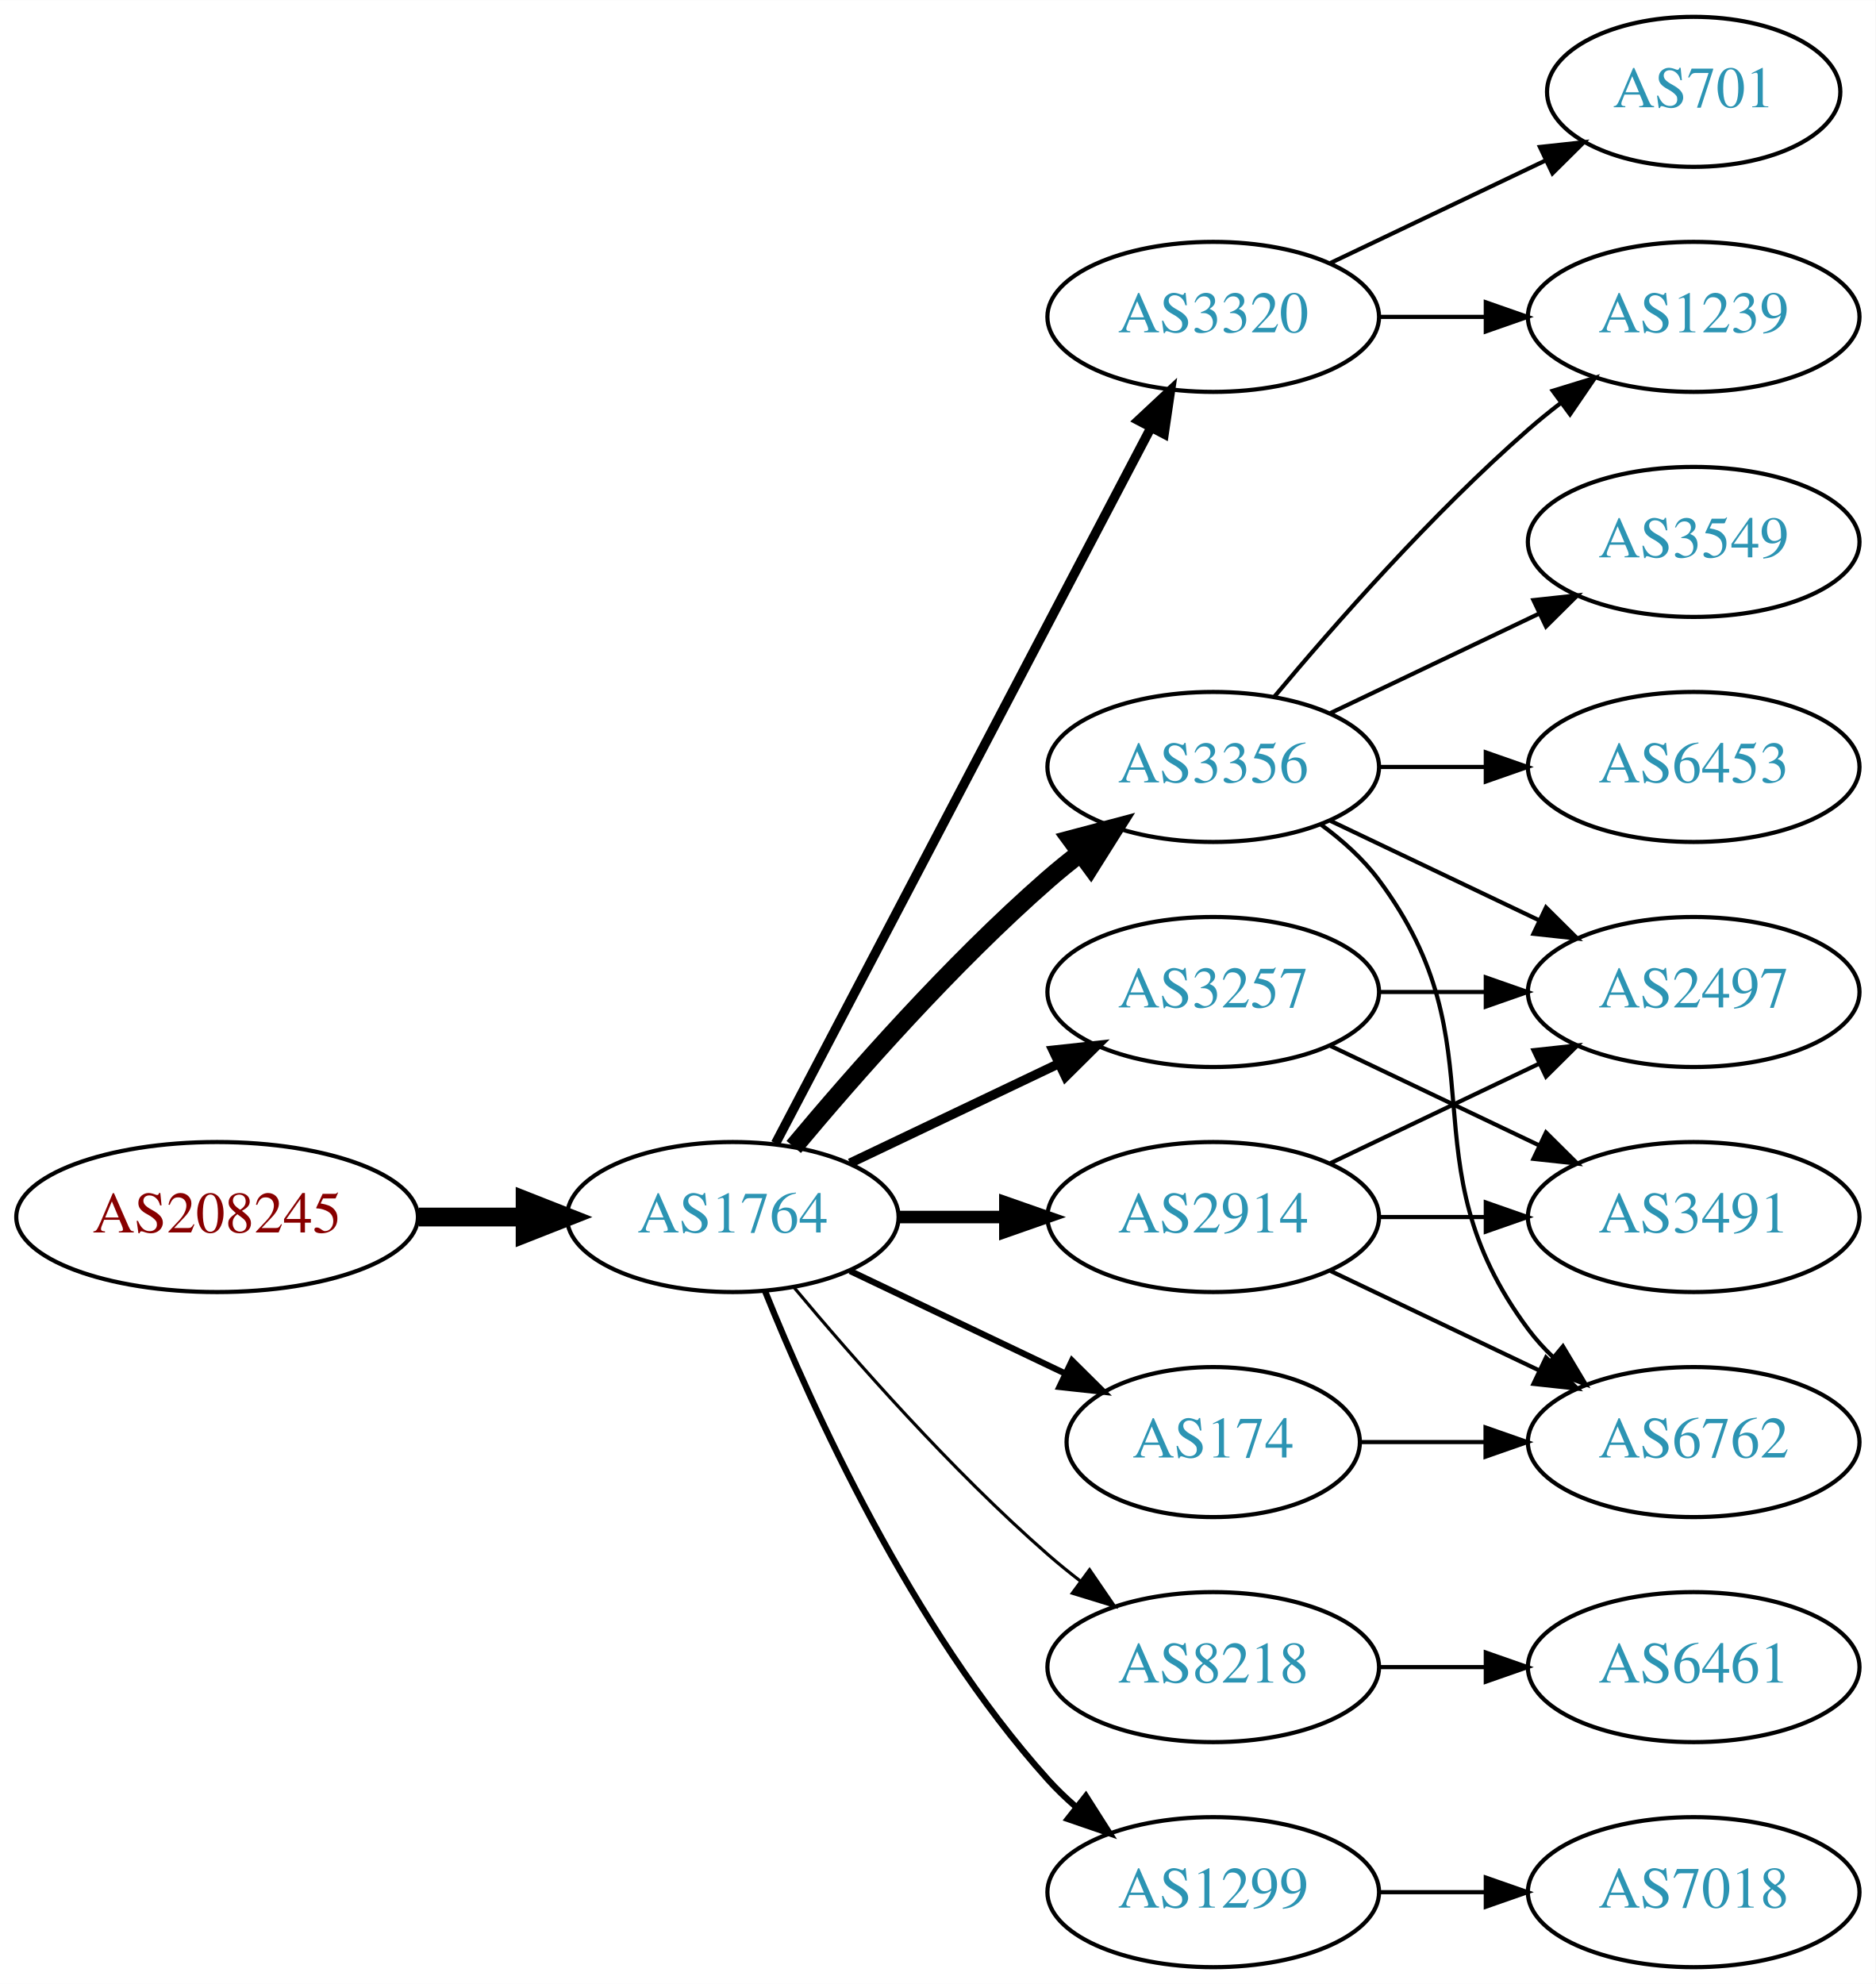
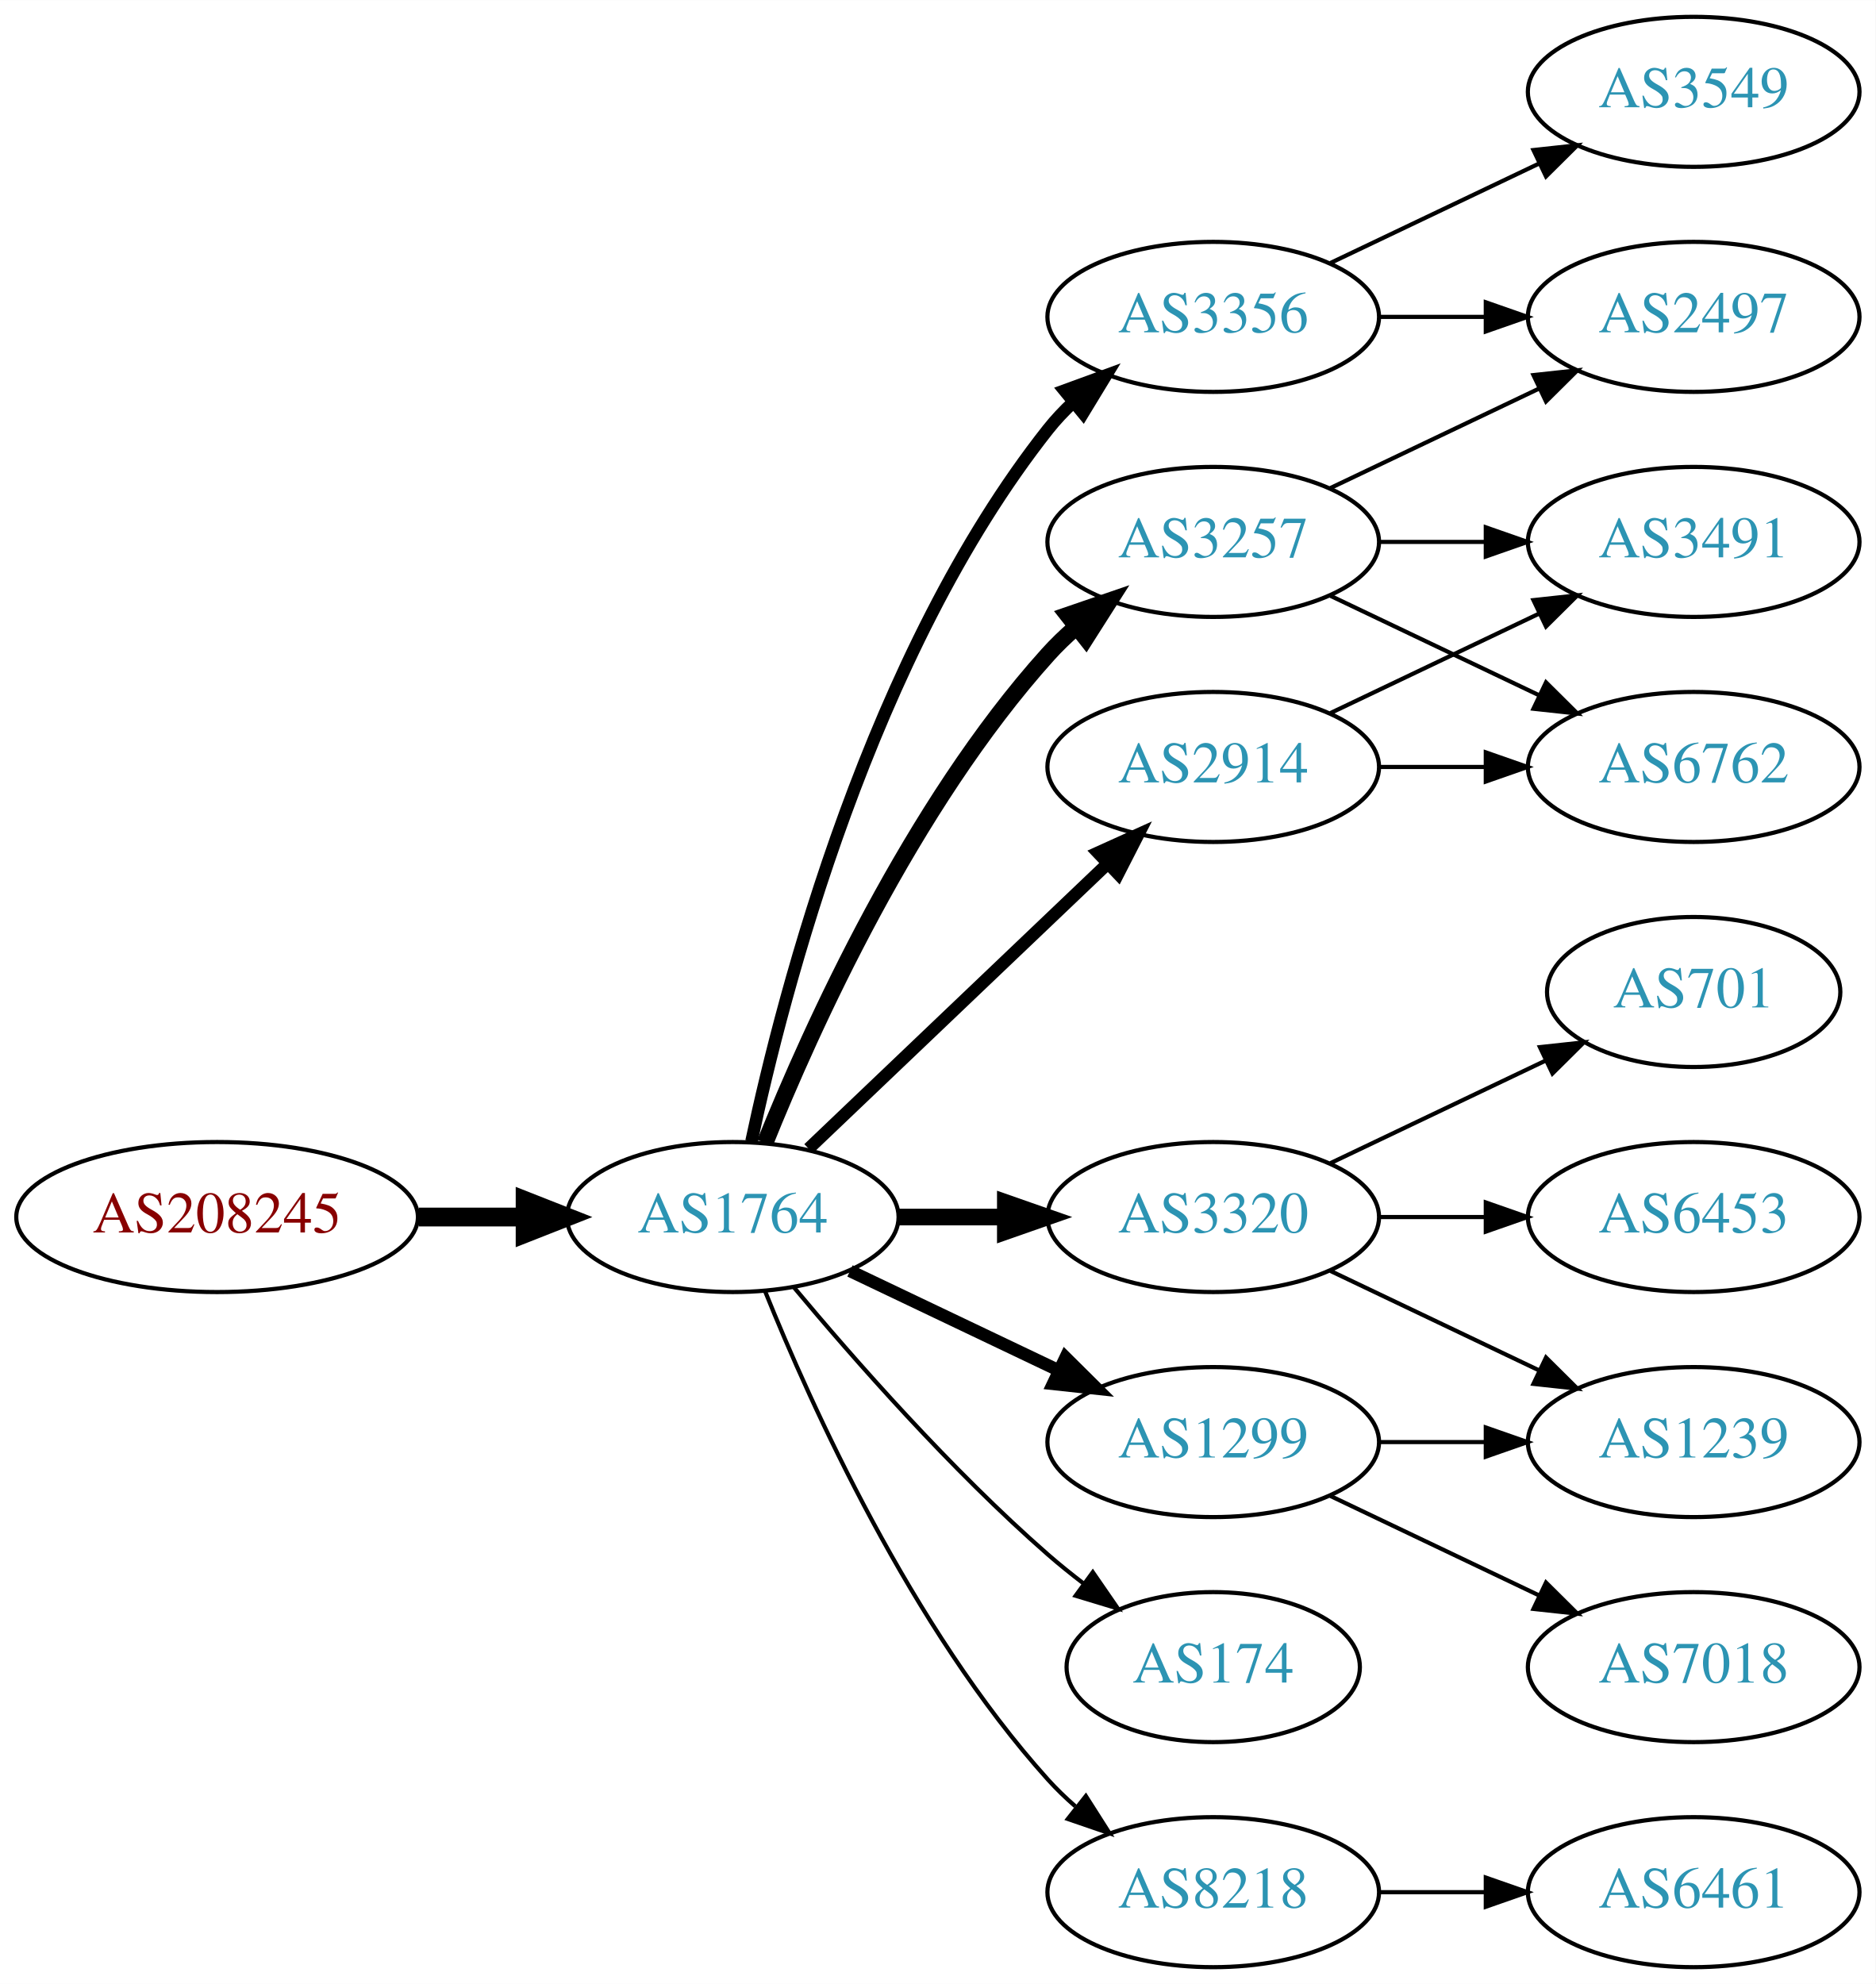
<svg xmlns="http://www.w3.org/2000/svg" xmlns:xlink="http://www.w3.org/1999/xlink" width="450pt" height="476pt" viewBox="0.00 0.00 450.07 476.00">
  <g id="graph0" class="graph" transform="scale(1 1) rotate(0) translate(4 472)">
    <polygon fill="white" stroke="none" points="-4,4 -4,-472 446.07,-472 446.07,4 -4,4" />
    <g id="node1" class="node">
      <g id="a_node1">
        <a xlink:href="/asn/208245" xlink:title="AS208245 ~ Bechtle GmbH [AT]">
          <ellipse fill="#ffffff" stroke="black" cx="48.096" cy="-180" rx="48.192" ry="18" />
          <text text-anchor="middle" x="48.096" y="-176.3" font-family="Times,serif" font-size="14.00" fill="#880000">AS208245</text>
        </a>
      </g>
    </g>
    <g id="node2" class="node">
      <g id="a_node2">
        <a xlink:href="/asn/1764" xlink:title="AS1764 ~ NEXTLAYER-AS [AT]">
          <ellipse fill="#ffffff" stroke="black" cx="171.838" cy="-180" rx="39.794" ry="18" />
          <text text-anchor="middle" x="171.838" y="-176.3" font-family="Times,serif" font-size="14.00" fill="#2c94b3">AS1764</text>
        </a>
      </g>
    </g>
    <g id="edge1" class="edge">
      <path fill="none" stroke="black" stroke-width="4.5" d="M96.513,-180C104.867,-180 113.577,-180 121.969,-180" />
      <polygon fill="black" stroke="black" stroke-width="4.5" points="122.004,-183.938 132.004,-180 122.004,-176.063 122.004,-183.938" />
    </g>
    <g id="node3" class="node">
      <g id="a_node3">
        <a xlink:href="/asn/3257" xlink:title="AS3257 ~ GTT [DE]">
-           <ellipse fill="#ffffff" stroke="black" cx="287.131" cy="-234" rx="39.794" ry="18" />
-           <text text-anchor="middle" x="287.131" y="-230.3" font-family="Times,serif" font-size="14.00" fill="#2c94b3">AS3257</text>
+           <ellipse fill="#ffffff" stroke="black" cx="287.131" cy="-342" rx="39.794" ry="18" />
+           <text text-anchor="middle" x="287.131" y="-338.3" font-family="Times,serif" font-size="14.00" fill="#2c94b3">AS3257</text>
        </a>
      </g>
    </g>
    <g id="edge2" class="edge">
-       <path fill="none" stroke="black" stroke-width="2.25" d="M199.974,-192.934C214.968,-200.081 233.789,-209.052 250.013,-216.785" />
-       <polygon fill="black" stroke="black" stroke-width="2.25" points="248.683,-220.028 259.216,-221.171 251.695,-213.709 248.683,-220.028" />
+       <path fill="none" stroke="black" stroke-width="4" d="M179.586,-197.787C190.637,-225.243 214.69,-278.578 247.484,-315 249.487,-317.224 251.706,-319.363 254.038,-321.397" />
+       <polygon fill="black" stroke="black" stroke-width="4" points="252.236,-324.433 262.257,-327.873 256.569,-318.935 252.236,-324.433" />
    </g>
    <g id="node4" class="node">
      <g id="a_node4">
-         <a xlink:href="/asn/8218" xlink:title="AS8218 ~ legacy Neotelecoms [FR]">
-           <ellipse fill="#ffffff" stroke="black" cx="287.131" cy="-72" rx="39.794" ry="18" />
-           <text text-anchor="middle" x="287.131" y="-68.3" font-family="Times,serif" font-size="14.00" fill="#2c94b3">AS8218</text>
+         <a xlink:href="/asn/3356" xlink:title="AS3356 ~ Level 3 Parent, LLC [US]">
+           <ellipse fill="#ffffff" stroke="black" cx="287.131" cy="-396" rx="39.794" ry="18" />
+           <text text-anchor="middle" x="287.131" y="-392.3" font-family="Times,serif" font-size="14.00" fill="#2c94b3">AS3356</text>
        </a>
      </g>
    </g>
    <g id="edge3" class="edge">
-       <path fill="none" stroke="black" stroke-width="0.75" d="M186.468,-163.183C200.751,-146.071 224.297,-119.255 247.484,-99 249.95,-96.846 252.589,-94.706 255.286,-92.628" />
-       <polygon fill="black" stroke="black" stroke-width="0.75" points="257.459,-95.375 263.44,-86.63 253.311,-89.736 257.459,-95.375" />
+       <path fill="none" stroke="black" stroke-width="3" d="M176.328,-198.16C183.959,-234.03 204.951,-315.155 247.484,-369 249.292,-371.288 251.345,-373.462 253.539,-375.51" />
+       <polygon fill="black" stroke="black" stroke-width="3" points="251.45,-378.323 261.399,-381.966 255.893,-372.914 251.45,-378.323" />
    </g>
    <g id="node5" class="node">
      <g id="a_node5">
        <a xlink:href="/asn/3320" xlink:title="AS3320 ~ DTAG [DE]">
-           <ellipse fill="#ffffff" stroke="black" cx="287.131" cy="-396" rx="39.794" ry="18" />
-           <text text-anchor="middle" x="287.131" y="-392.3" font-family="Times,serif" font-size="14.00" fill="#2c94b3">AS3320</text>
+           <ellipse fill="#ffffff" stroke="black" cx="287.131" cy="-180" rx="39.794" ry="18" />
+           <text text-anchor="middle" x="287.131" y="-176.3" font-family="Times,serif" font-size="14.00" fill="#2c94b3">AS3320</text>
        </a>
      </g>
    </g>
    <g id="edge4" class="edge">
-       <path fill="none" stroke="black" stroke-width="2.25" d="M182.109,-197.676C201.951,-235.505 248.628,-324.499 272.115,-369.278" />
-       <polygon fill="black" stroke="black" stroke-width="2.25" points="269.146,-371.152 276.89,-378.383 275.345,-367.901 269.146,-371.152" />
+       <path fill="none" stroke="black" stroke-width="4" d="M211.51,-180C219.713,-180 228.477,-180 237.009,-180" />
+       <polygon fill="black" stroke="black" stroke-width="4" points="237.248,-183.5 247.248,-180 237.248,-176.5 237.248,-183.5" />
    </g>
    <g id="node6" class="node">
      <g id="a_node6">
-         <a xlink:href="/asn/3356" xlink:title="AS3356 ~ Level 3 Parent, LLC [US]">
-           <ellipse fill="#ffffff" stroke="black" cx="287.131" cy="-288" rx="39.794" ry="18" />
-           <text text-anchor="middle" x="287.131" y="-284.3" font-family="Times,serif" font-size="14.00" fill="#2c94b3">AS3356</text>
+         <a xlink:href="/asn/174" xlink:title="AS174 ~ Cogent Communications [US]">
+           <ellipse fill="#ffffff" stroke="black" cx="287.131" cy="-72" rx="35.194" ry="18" />
+           <text text-anchor="middle" x="287.131" y="-68.3" font-family="Times,serif" font-size="14.00" fill="#2c94b3">AS174</text>
        </a>
      </g>
    </g>
    <g id="edge5" class="edge">
-       <path fill="none" stroke="black" stroke-width="4.5" d="M186.468,-196.817C200.751,-213.929 224.297,-240.745 247.484,-261 249.95,-263.154 252.589,-265.294 255.286,-267.372" />
-       <polygon fill="black" stroke="black" stroke-width="4.5" points="253.052,-270.616 263.44,-273.37 257.718,-264.273 253.052,-270.616" />
+       <path fill="none" stroke="black" d="M186.468,-163.183C200.751,-146.071 224.297,-119.255 247.484,-99 250.154,-96.668 253.027,-94.352 255.957,-92.114" />
+       <polygon fill="black" stroke="black" points="258.235,-94.784 264.249,-86.061 254.108,-89.13 258.235,-94.784" />
    </g>
    <g id="node7" class="node">
      <g id="a_node7">
-         <a xlink:href="/asn/174" xlink:title="AS174 ~ Cogent Communications [US]">
-           <ellipse fill="#ffffff" stroke="black" cx="287.131" cy="-126" rx="35.194" ry="18" />
-           <text text-anchor="middle" x="287.131" y="-122.3" font-family="Times,serif" font-size="14.00" fill="#2c94b3">AS174</text>
+         <a xlink:href="/asn/8218" xlink:title="AS8218 ~ legacy Neotelecoms [FR]">
+           <ellipse fill="#ffffff" stroke="black" cx="287.131" cy="-18" rx="39.794" ry="18" />
+           <text text-anchor="middle" x="287.131" y="-14.3" font-family="Times,serif" font-size="14.00" fill="#2c94b3">AS8218</text>
        </a>
      </g>
    </g>
    <g id="edge6" class="edge">
-       <path fill="none" stroke="black" stroke-width="1.5" d="M199.974,-167.066C215.406,-159.71 234.892,-150.423 251.427,-142.541" />
-       <polygon fill="black" stroke="black" stroke-width="1.5" points="253.247,-145.551 260.769,-138.089 250.236,-139.232 253.247,-145.551" />
+       <path fill="none" stroke="black" d="M179.586,-162.213C190.637,-134.757 214.69,-81.422 247.484,-45 249.487,-42.776 251.706,-40.637 254.038,-38.603" />
+       <polygon fill="black" stroke="black" points="256.569,-41.065 262.257,-32.127 252.236,-35.567 256.569,-41.065" />
    </g>
    <g id="node8" class="node">
      <g id="a_node8">
-         <a xlink:href="/asn/1299" xlink:title="AS1299 ~ Telia Carrier [EU]">
-           <ellipse fill="#ffffff" stroke="black" cx="287.131" cy="-18" rx="39.794" ry="18" />
-           <text text-anchor="middle" x="287.131" y="-14.3" font-family="Times,serif" font-size="14.00" fill="#2c94b3">AS1299</text>
+         <a xlink:href="/asn/2914" xlink:title="AS2914 ~ NTT America, Inc. [US]">
+           <ellipse fill="#ffffff" stroke="black" cx="287.131" cy="-288" rx="39.794" ry="18" />
+           <text text-anchor="middle" x="287.131" y="-284.3" font-family="Times,serif" font-size="14.00" fill="#2c94b3">AS2914</text>
        </a>
      </g>
    </g>
    <g id="edge7" class="edge">
-       <path fill="none" stroke="black" stroke-width="1.5" d="M179.586,-162.213C190.637,-134.757 214.69,-81.422 247.484,-45 249.487,-42.776 251.706,-40.637 254.038,-38.603" />
-       <polygon fill="black" stroke="black" stroke-width="1.5" points="256.569,-41.065 262.257,-32.127 252.236,-35.567 256.569,-41.065" />
+       <path fill="none" stroke="black" stroke-width="3" d="M190.045,-196.403C209.12,-214.587 240.04,-244.063 261.638,-264.651" />
+       <polygon fill="black" stroke="black" stroke-width="3" points="259.48,-267.43 269.133,-271.797 264.31,-262.363 259.48,-267.43" />
    </g>
    <g id="node9" class="node">
      <g id="a_node9">
-         <a xlink:href="/asn/2914" xlink:title="AS2914 ~ NTT America, Inc. [US]">
-           <ellipse fill="#ffffff" stroke="black" cx="287.131" cy="-180" rx="39.794" ry="18" />
-           <text text-anchor="middle" x="287.131" y="-176.3" font-family="Times,serif" font-size="14.00" fill="#2c94b3">AS2914</text>
+         <a xlink:href="/asn/1299" xlink:title="AS1299 ~ Telia Carrier [EU]">
+           <ellipse fill="#ffffff" stroke="black" cx="287.131" cy="-126" rx="39.794" ry="18" />
+           <text text-anchor="middle" x="287.131" y="-122.3" font-family="Times,serif" font-size="14.00" fill="#2c94b3">AS1299</text>
        </a>
      </g>
    </g>
    <g id="edge8" class="edge">
-       <path fill="none" stroke="black" stroke-width="3" d="M211.51,-180C219.713,-180 228.477,-180 237.009,-180" />
-       <polygon fill="black" stroke="black" stroke-width="3" points="237.248,-183.5 247.248,-180 237.248,-176.5 237.248,-183.5" />
+       <path fill="none" stroke="black" stroke-width="3" d="M199.974,-167.066C214.968,-159.919 233.789,-150.948 250.013,-143.215" />
+       <polygon fill="black" stroke="black" stroke-width="3" points="251.695,-146.291 259.216,-138.829 248.683,-139.972 251.695,-146.291" />
+     </g>
+     <g id="node11" class="node">
+       <g id="a_node11">
+         <a xlink:href="/asn/2497" xlink:title="AS2497 ~ Internet Initiative Japan Inc. [JP]">
+           <ellipse fill="#ffffff" stroke="black" cx="402.424" cy="-396" rx="39.794" ry="18" />
+           <text text-anchor="middle" x="402.424" y="-392.3" font-family="Times,serif" font-size="14.00" fill="#2c94b3">AS2497</text>
+         </a>
+       </g>
+     </g>
+     <g id="edge15" class="edge">
+       <path fill="none" stroke="black" d="M315.267,-354.934C330.261,-362.081 349.082,-371.052 365.306,-378.785" />
+       <polygon fill="black" stroke="black" points="363.976,-382.028 374.509,-383.171 366.988,-375.709 363.976,-382.028" />
+     </g>
+     <g id="node16" class="node">
+       <g id="a_node16">
+         <a xlink:href="/asn/6762" xlink:title="AS6762 ~ TELECOM ITALIA SPARKLE S.p.A. [IT]">
+           <ellipse fill="#ffffff" stroke="black" cx="402.424" cy="-288" rx="39.794" ry="18" />
+           <text text-anchor="middle" x="402.424" y="-284.3" font-family="Times,serif" font-size="14.00" fill="#2c94b3">AS6762</text>
+         </a>
+       </g>
+     </g>
+     <g id="edge16" class="edge">
+       <path fill="none" stroke="black" d="M315.267,-329.066C330.261,-321.919 349.082,-312.948 365.306,-305.215" />
+       <polygon fill="black" stroke="black" points="366.988,-308.291 374.509,-300.829 363.976,-301.972 366.988,-308.291" />
+     </g>
+     <g id="node17" class="node">
+       <g id="a_node17">
+         <a xlink:href="/asn/3491" xlink:title="AS3491 ~ PCCW Global, Inc. [US]">
+           <ellipse fill="#ffffff" stroke="black" cx="402.424" cy="-342" rx="39.794" ry="18" />
+           <text text-anchor="middle" x="402.424" y="-338.3" font-family="Times,serif" font-size="14.00" fill="#2c94b3">AS3491</text>
+         </a>
+       </g>
+     </g>
+     <g id="edge17" class="edge">
+       <path fill="none" stroke="black" d="M326.803,-342C335.006,-342 343.77,-342 352.302,-342" />
+       <polygon fill="black" stroke="black" points="352.541,-345.5 362.541,-342 352.541,-338.5 352.541,-345.5" />
+     </g>
+     <g id="node10" class="node">
+       <g id="a_node10">
+         <a xlink:href="/asn/3549" xlink:title="AS3549 ~ Level 3 Parent, LLC [US]">
+           <ellipse fill="#ffffff" stroke="black" cx="402.424" cy="-450" rx="39.794" ry="18" />
+           <text text-anchor="middle" x="402.424" y="-446.3" font-family="Times,serif" font-size="14.00" fill="#2c94b3">AS3549</text>
+         </a>
+       </g>
+     </g>
+     <g id="edge9" class="edge">
+       <path fill="none" stroke="black" d="M315.267,-408.934C330.261,-416.081 349.082,-425.052 365.306,-432.785" />
+       <polygon fill="black" stroke="black" points="363.976,-436.028 374.509,-437.171 366.988,-429.709 363.976,-436.028" />
+     </g>
+     <g id="edge10" class="edge">
+       <path fill="none" stroke="black" d="M326.803,-396C335.006,-396 343.77,-396 352.302,-396" />
+       <polygon fill="black" stroke="black" points="352.541,-399.5 362.541,-396 352.541,-392.5 352.541,-399.5" />
    </g>
    <g id="node13" class="node">
      <g id="a_node13">
-         <a xlink:href="/asn/2497" xlink:title="AS2497 ~ Internet Initiative Japan Inc. [JP]">
-           <ellipse fill="#ffffff" stroke="black" cx="402.424" cy="-234" rx="39.794" ry="18" />
-           <text text-anchor="middle" x="402.424" y="-230.3" font-family="Times,serif" font-size="14.00" fill="#2c94b3">AS2497</text>
+         <a xlink:href="/asn/6453" xlink:title="AS6453 ~ TATA COMMUNICATIONS (AMERICA) INC [US]">
+           <ellipse fill="#ffffff" stroke="black" cx="402.424" cy="-180" rx="39.794" ry="18" />
+           <text text-anchor="middle" x="402.424" y="-176.3" font-family="Times,serif" font-size="14.00" fill="#2c94b3">AS6453</text>
        </a>
      </g>
    </g>
    <g id="edge12" class="edge">
-       <path fill="none" stroke="black" d="M326.803,-234C335.006,-234 343.77,-234 352.302,-234" />
-       <polygon fill="black" stroke="black" points="352.541,-237.5 362.541,-234 352.541,-230.5 352.541,-237.5" />
+       <path fill="none" stroke="black" d="M326.803,-180C335.006,-180 343.77,-180 352.302,-180" />
+       <polygon fill="black" stroke="black" points="352.541,-183.5 362.541,-180 352.541,-176.5 352.541,-183.5" />
    </g>
    <g id="node14" class="node">
      <g id="a_node14">
-         <a xlink:href="/asn/3491" xlink:title="AS3491 ~ PCCW Global, Inc. [US]">
-           <ellipse fill="#ffffff" stroke="black" cx="402.424" cy="-180" rx="39.794" ry="18" />
-           <text text-anchor="middle" x="402.424" y="-176.3" font-family="Times,serif" font-size="14.00" fill="#2c94b3">AS3491</text>
+         <a xlink:href="/asn/701" xlink:title="AS701 ~ UUNET [US]">
+           <ellipse fill="#ffffff" stroke="black" cx="402.424" cy="-234" rx="35.194" ry="18" />
+           <text text-anchor="middle" x="402.424" y="-230.3" font-family="Times,serif" font-size="14.00" fill="#2c94b3">AS701</text>
        </a>
      </g>
    </g>
    <g id="edge13" class="edge">
-       <path fill="none" stroke="black" d="M315.267,-221.066C330.261,-213.919 349.082,-204.948 365.306,-197.215" />
-       <polygon fill="black" stroke="black" points="366.988,-200.291 374.509,-192.829 363.976,-193.972 366.988,-200.291" />
-     </g>
-     <g id="node10" class="node">
-       <g id="a_node10">
-         <a xlink:href="/asn/6461" xlink:title="AS6461 ~ Zayo Bandwidth [US]">
-           <ellipse fill="#ffffff" stroke="black" cx="402.424" cy="-72" rx="39.794" ry="18" />
-           <text text-anchor="middle" x="402.424" y="-68.3" font-family="Times,serif" font-size="14.00" fill="#2c94b3">AS6461</text>
-         </a>
-       </g>
-     </g>
-     <g id="edge9" class="edge">
-       <path fill="none" stroke="black" d="M326.803,-72C335.006,-72 343.77,-72 352.302,-72" />
-       <polygon fill="black" stroke="black" points="352.541,-75.5 362.541,-72 352.541,-68.5 352.541,-75.5" />
-     </g>
-     <g id="node11" class="node">
-       <g id="a_node11">
-         <a xlink:href="/asn/701" xlink:title="AS701 ~ UUNET [US]">
-           <ellipse fill="#ffffff" stroke="black" cx="402.424" cy="-450" rx="35.194" ry="18" />
-           <text text-anchor="middle" x="402.424" y="-446.3" font-family="Times,serif" font-size="14.00" fill="#2c94b3">AS701</text>
-         </a>
-       </g>
-     </g>
-     <g id="edge10" class="edge">
-       <path fill="none" stroke="black" d="M315.267,-408.934C330.699,-416.29 350.185,-425.577 366.72,-433.459" />
-       <polygon fill="black" stroke="black" points="365.529,-436.768 376.062,-437.911 368.54,-430.449 365.529,-436.768" />
+       <path fill="none" stroke="black" d="M315.267,-192.934C330.699,-200.29 350.185,-209.577 366.72,-217.459" />
+       <polygon fill="black" stroke="black" points="365.529,-220.768 376.062,-221.911 368.54,-214.449 365.529,-220.768" />
+     </g>
+     <g id="node15" class="node">
+       <g id="a_node15">
+         <a xlink:href="/asn/1239" xlink:title="AS1239 ~ Sprint [US]">
+           <ellipse fill="#ffffff" stroke="black" cx="402.424" cy="-126" rx="39.794" ry="18" />
+           <text text-anchor="middle" x="402.424" y="-122.3" font-family="Times,serif" font-size="14.00" fill="#2c94b3">AS1239</text>
+         </a>
+       </g>
+     </g>
+     <g id="edge14" class="edge">
+       <path fill="none" stroke="black" d="M315.267,-167.066C330.261,-159.919 349.082,-150.948 365.306,-143.215" />
+       <polygon fill="black" stroke="black" points="366.988,-146.291 374.509,-138.829 363.976,-139.972 366.988,-146.291" />
    </g>
    <g id="node12" class="node">
      <g id="a_node12">
-         <a xlink:href="/asn/1239" xlink:title="AS1239 ~ Sprint [US]">
-           <ellipse fill="#ffffff" stroke="black" cx="402.424" cy="-396" rx="39.794" ry="18" />
-           <text text-anchor="middle" x="402.424" y="-392.3" font-family="Times,serif" font-size="14.00" fill="#2c94b3">AS1239</text>
+         <a xlink:href="/asn/6461" xlink:title="AS6461 ~ Zayo Bandwidth [US]">
+           <ellipse fill="#ffffff" stroke="black" cx="402.424" cy="-18" rx="39.794" ry="18" />
+           <text text-anchor="middle" x="402.424" y="-14.3" font-family="Times,serif" font-size="14.00" fill="#2c94b3">AS6461</text>
        </a>
      </g>
    </g>
    <g id="edge11" class="edge">
-       <path fill="none" stroke="black" d="M326.803,-396C335.006,-396 343.77,-396 352.302,-396" />
-       <polygon fill="black" stroke="black" points="352.541,-399.5 362.541,-396 352.541,-392.5 352.541,-399.5" />
-     </g>
-     <g id="edge18" class="edge">
-       <path fill="none" stroke="black" d="M301.761,-304.817C316.044,-321.929 339.59,-348.745 362.777,-369 365.243,-371.154 367.882,-373.294 370.579,-375.372" />
-       <polygon fill="black" stroke="black" points="368.604,-378.264 378.733,-381.37 372.752,-372.625 368.604,-378.264" />
-     </g>
-     <g id="edge17" class="edge">
-       <path fill="none" stroke="black" d="M315.267,-275.066C330.261,-267.919 349.082,-258.948 365.306,-251.215" />
-       <polygon fill="black" stroke="black" points="366.988,-254.291 374.509,-246.829 363.976,-247.972 366.988,-254.291" />
-     </g>
-     <g id="node15" class="node">
-       <g id="a_node15">
-         <a xlink:href="/asn/6453" xlink:title="AS6453 ~ TATA COMMUNICATIONS (AMERICA) INC [US]">
-           <ellipse fill="#ffffff" stroke="black" cx="402.424" cy="-288" rx="39.794" ry="18" />
-           <text text-anchor="middle" x="402.424" y="-284.3" font-family="Times,serif" font-size="14.00" fill="#2c94b3">AS6453</text>
-         </a>
-       </g>
-     </g>
-     <g id="edge14" class="edge">
+       <path fill="none" stroke="black" d="M326.803,-18C335.006,-18 343.77,-18 352.302,-18" />
+       <polygon fill="black" stroke="black" points="352.541,-21.5 362.541,-18 352.541,-14.5 352.541,-21.5" />
+     </g>
+     <g id="edge20" class="edge">
      <path fill="none" stroke="black" d="M326.803,-288C335.006,-288 343.77,-288 352.302,-288" />
      <polygon fill="black" stroke="black" points="352.541,-291.5 362.541,-288 352.541,-284.5 352.541,-291.5" />
    </g>
-     <g id="node16" class="node">
-       <g id="a_node16">
-         <a xlink:href="/asn/3549" xlink:title="AS3549 ~ Level 3 Parent, LLC [US]">
-           <ellipse fill="#ffffff" stroke="black" cx="402.424" cy="-342" rx="39.794" ry="18" />
-           <text text-anchor="middle" x="402.424" y="-338.3" font-family="Times,serif" font-size="14.00" fill="#2c94b3">AS3549</text>
-         </a>
-       </g>
-     </g>
-     <g id="edge15" class="edge">
+     <g id="edge21" class="edge">
      <path fill="none" stroke="black" d="M315.267,-300.934C330.261,-308.081 349.082,-317.052 365.306,-324.785" />
      <polygon fill="black" stroke="black" points="363.976,-328.028 374.509,-329.171 366.988,-321.709 363.976,-328.028" />
    </g>
-     <g id="node17" class="node">
-       <g id="a_node17">
-         <a xlink:href="/asn/6762" xlink:title="AS6762 ~ TELECOM ITALIA SPARKLE S.p.A. [IT]">
-           <ellipse fill="#ffffff" stroke="black" cx="402.424" cy="-126" rx="39.794" ry="18" />
-           <text text-anchor="middle" x="402.424" y="-122.3" font-family="Times,serif" font-size="14.00" fill="#2c94b3">AS6762</text>
-         </a>
-       </g>
-     </g>
-     <g id="edge16" class="edge">
-       <path fill="none" stroke="black" d="M313.062,-274.118C318.138,-270.389 323.056,-265.984 326.777,-261 357.049,-220.458 332.506,-193.542 362.777,-153 364.522,-150.664 366.529,-148.455 368.693,-146.383" />
-       <polygon fill="black" stroke="black" points="371.052,-148.973 376.493,-139.882 366.57,-143.595 371.052,-148.973" />
-     </g>
-     <g id="edge23" class="edge">
-       <path fill="none" stroke="black" d="M322.43,-126C331.807,-126 342.158,-126 352.192,-126" />
-       <polygon fill="black" stroke="black" points="352.481,-129.5 362.481,-126 352.481,-122.5 352.481,-129.5" />
+     <g id="edge18" class="edge">
+       <path fill="none" stroke="black" d="M326.803,-126C335.006,-126 343.77,-126 352.302,-126" />
+       <polygon fill="black" stroke="black" points="352.541,-129.5 362.541,-126 352.541,-122.5 352.541,-129.5" />
    </g>
    <g id="node18" class="node">
      <g id="a_node18">
        <a xlink:href="/asn/7018" xlink:title="AS7018 ~ AT&amp;T Services, Inc. [US]">
-           <ellipse fill="#ffffff" stroke="black" cx="402.424" cy="-18" rx="39.794" ry="18" />
-           <text text-anchor="middle" x="402.424" y="-14.3" font-family="Times,serif" font-size="14.00" fill="#2c94b3">AS7018</text>
-         </a>
-       </g>
-     </g>
-     <g id="edge22" class="edge">
-       <path fill="none" stroke="black" d="M326.803,-18C335.006,-18 343.77,-18 352.302,-18" />
-       <polygon fill="black" stroke="black" points="352.541,-21.5 362.541,-18 352.541,-14.5 352.541,-21.5" />
-     </g>
-     <g id="edge21" class="edge">
-       <path fill="none" stroke="black" d="M315.267,-192.934C330.261,-200.081 349.082,-209.052 365.306,-216.785" />
-       <polygon fill="black" stroke="black" points="363.976,-220.028 374.509,-221.171 366.988,-213.709 363.976,-220.028" />
-     </g>
-     <g id="edge20" class="edge">
-       <path fill="none" stroke="black" d="M326.803,-180C335.006,-180 343.77,-180 352.302,-180" />
-       <polygon fill="black" stroke="black" points="352.541,-183.5 362.541,-180 352.541,-176.5 352.541,-183.5" />
+           <ellipse fill="#ffffff" stroke="black" cx="402.424" cy="-72" rx="39.794" ry="18" />
+           <text text-anchor="middle" x="402.424" y="-68.3" font-family="Times,serif" font-size="14.00" fill="#2c94b3">AS7018</text>
+         </a>
+       </g>
    </g>
    <g id="edge19" class="edge">
-       <path fill="none" stroke="black" d="M315.267,-167.066C330.261,-159.919 349.082,-150.948 365.306,-143.215" />
-       <polygon fill="black" stroke="black" points="366.988,-146.291 374.509,-138.829 363.976,-139.972 366.988,-146.291" />
+       <path fill="none" stroke="black" d="M315.267,-113.066C330.261,-105.919 349.082,-96.948 365.306,-89.215" />
+       <polygon fill="black" stroke="black" points="366.988,-92.291 374.509,-84.829 363.976,-85.972 366.988,-92.291" />
    </g>
  </g>
</svg>
